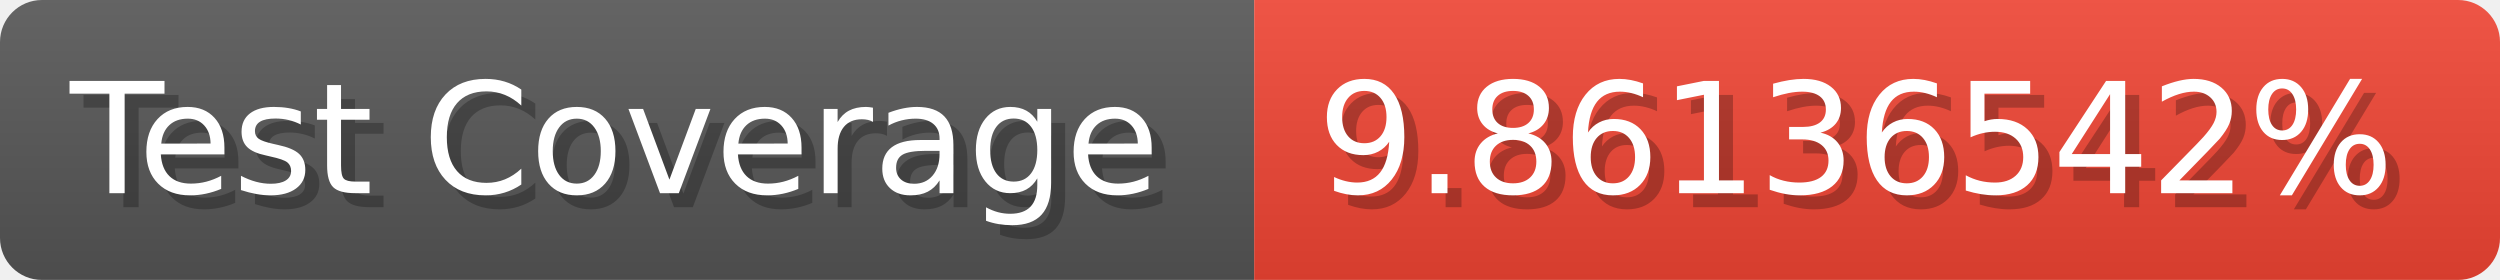
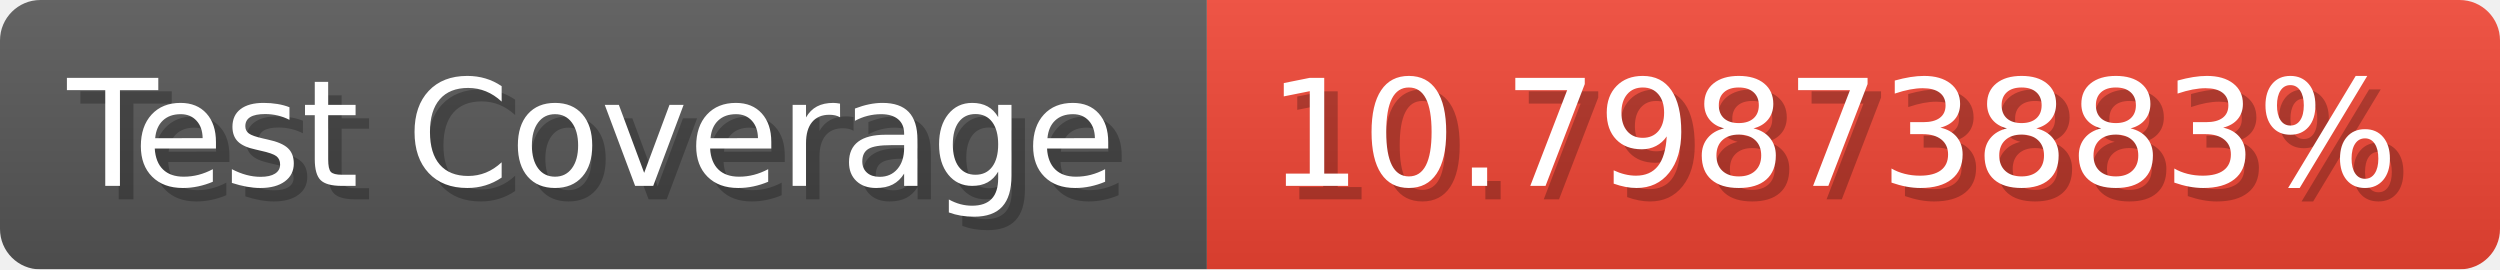
- <svg xmlns="http://www.w3.org/2000/svg" width="178.6" height="20" viewBox="0 0 1786 200" role="img" aria-label="Test Coverage: 9.86136542%">
+ <svg xmlns="http://www.w3.org/2000/svg" width="185.6" height="20" viewBox="0 0 1856 200" role="img" aria-label="Test Coverage: 10.79873883%">
  <linearGradient id="a" x2="0" y2="100%">
    <stop offset="0" stop-opacity=".1" stop-color="#EEE" />
    <stop offset="1" stop-opacity=".1" />
  </linearGradient>
  <mask id="m">
-     <rect width="1786" height="200" rx="30" fill="#FFF" />
+     <rect width="1856" height="200" rx="30" fill="#FFF" />
  </mask>
  <g mask="url(#m)">
    <rect width="896" height="200" fill="#555" />
-     <rect width="890" height="200" fill="#E43" x="896" />
-     <rect width="1786" height="200" fill="url(#a)" />
+     <rect width="960" height="200" fill="#E43" x="896" />
+     <rect width="1856" height="200" fill="url(#a)" />
  </g>
  <g aria-hidden="true" fill="#fff" text-anchor="start" font-family="Verdana,DejaVu Sans,sans-serif" font-size="110">
    <text x="60" y="148" textLength="796" fill="#000" opacity="0.25">Test Coverage</text>
    <text x="50" y="138" textLength="796">Test Coverage</text>
-     <text x="951" y="148" textLength="790" fill="#000" opacity="0.25">9.86136542%</text>
-     <text x="941" y="138" textLength="790">9.86136542%</text>
+     <text x="951" y="148" textLength="860" fill="#000" opacity="0.25">10.79873883%</text>
+     <text x="941" y="138" textLength="860">10.79873883%</text>
  </g>
</svg>
